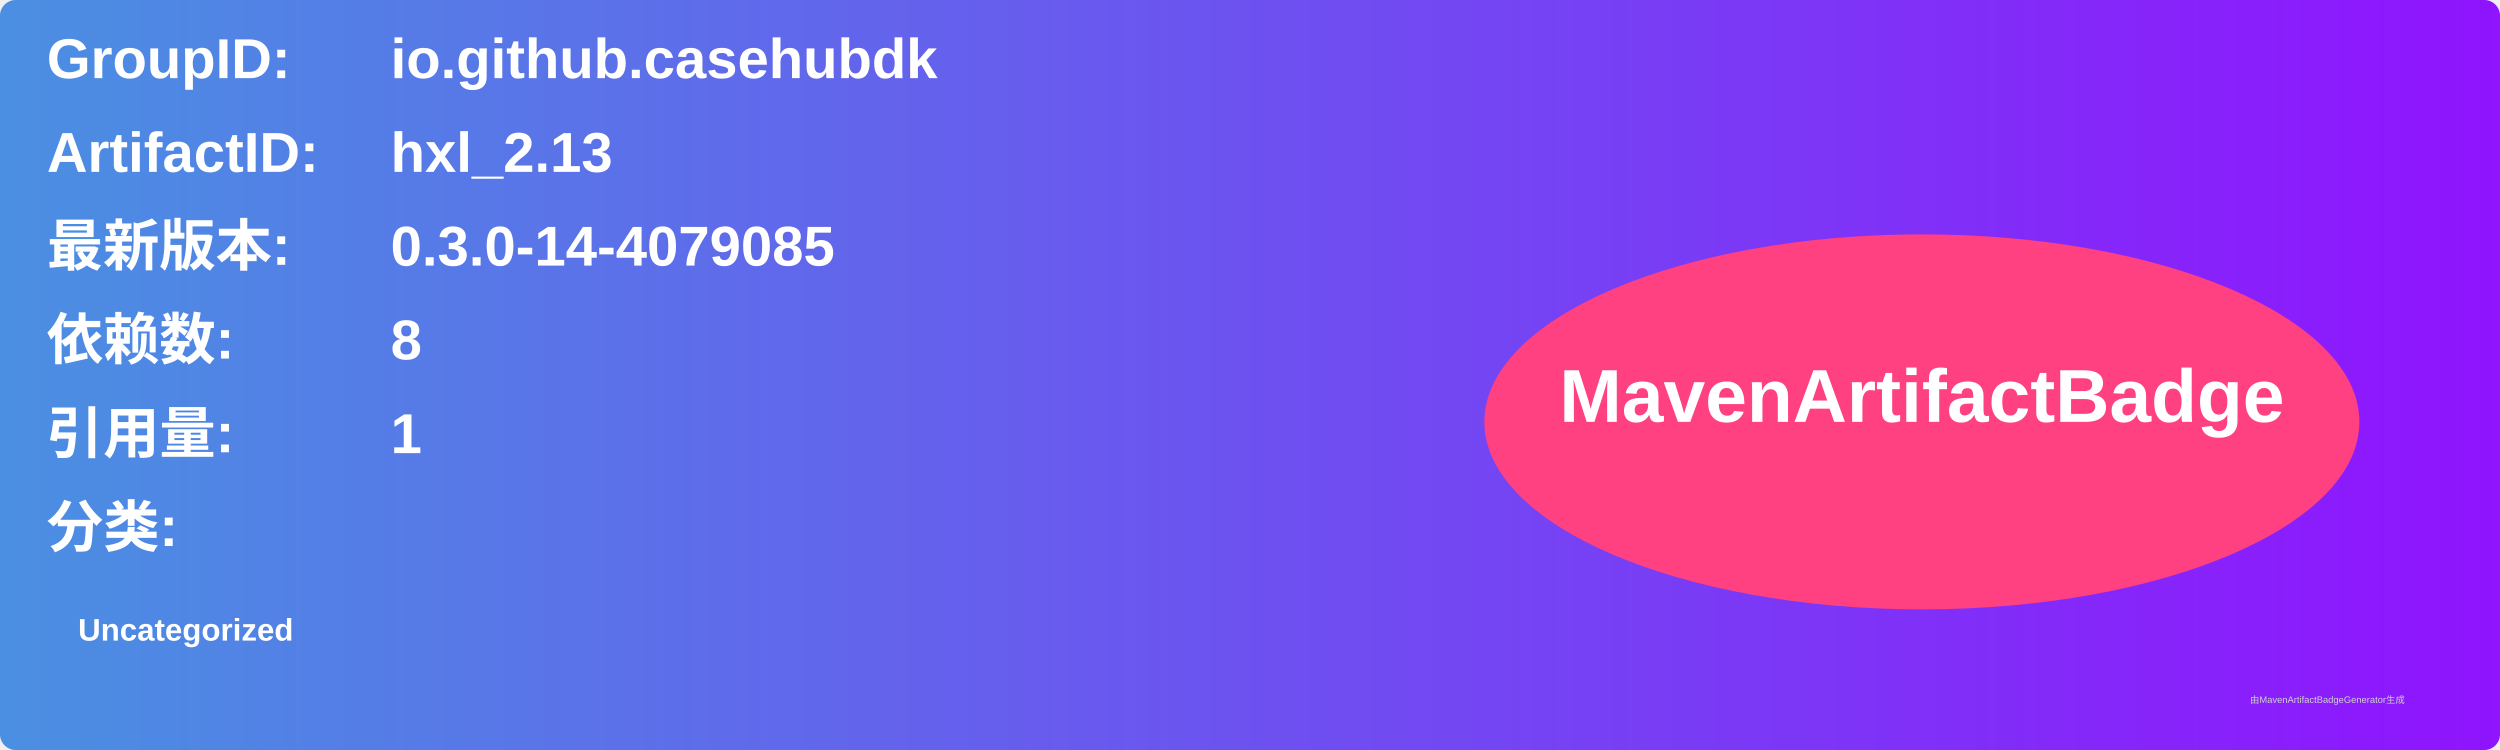
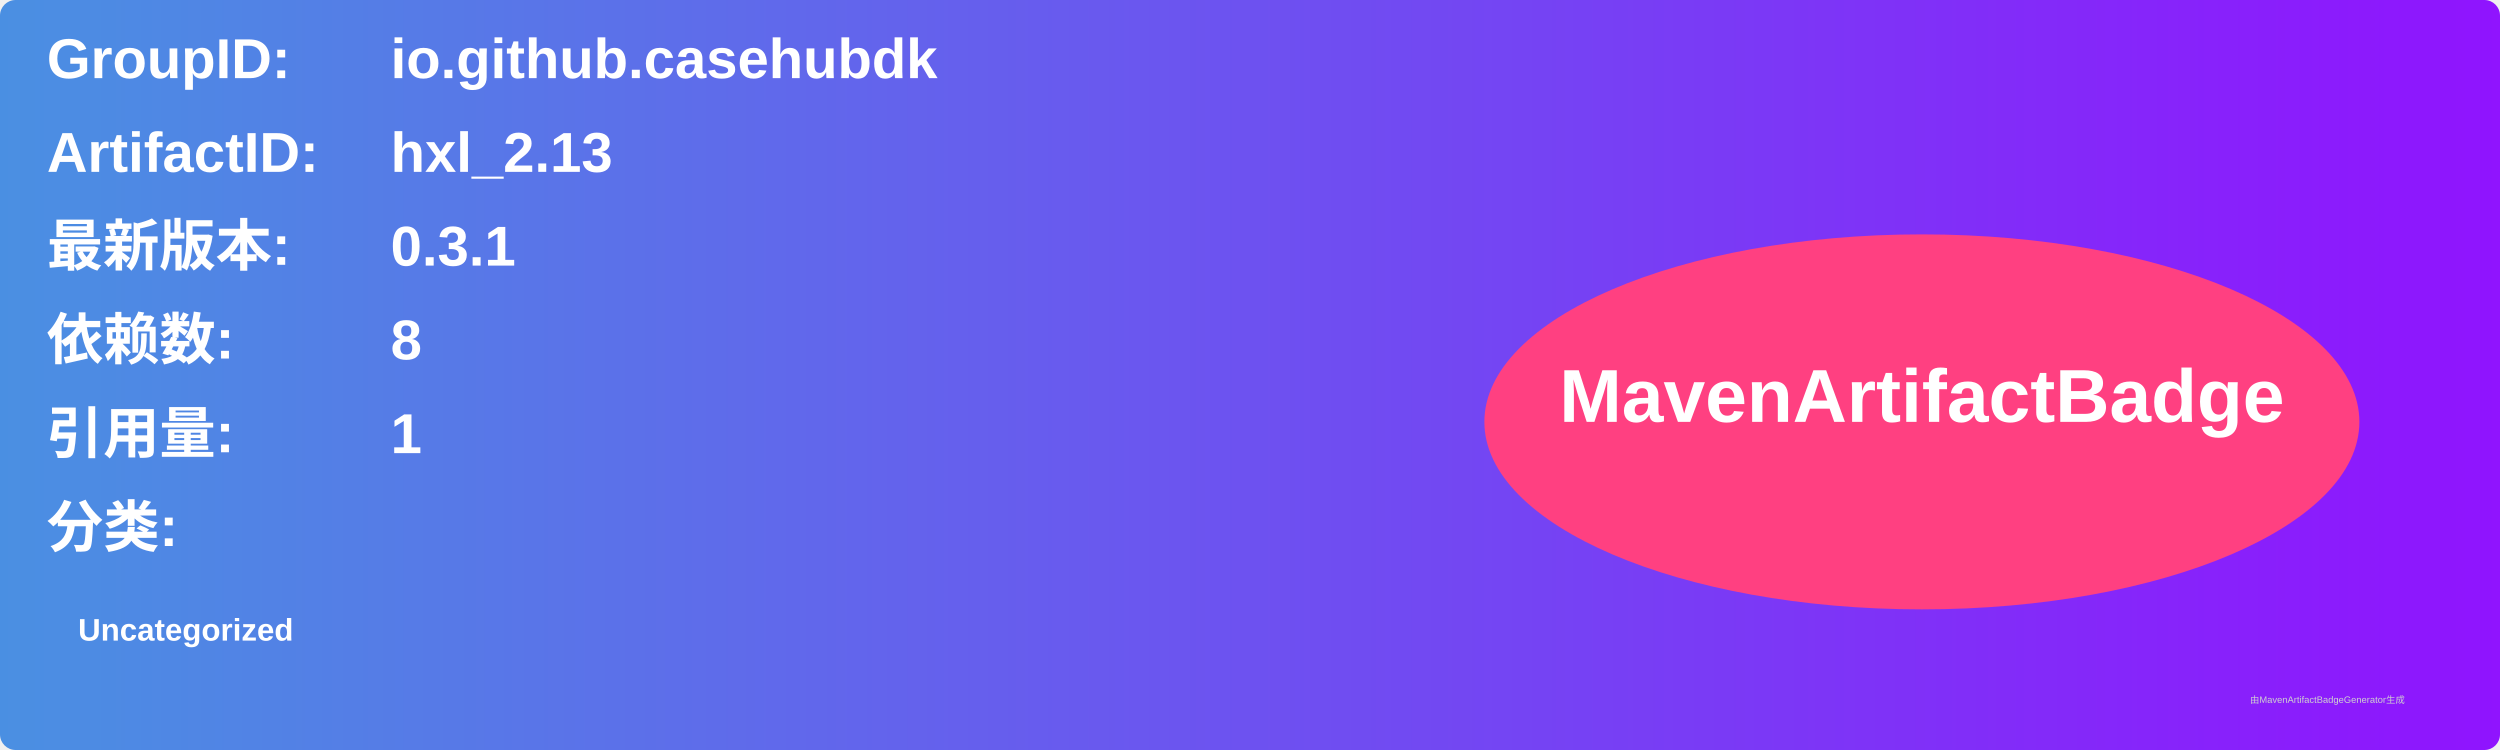
<svg xmlns="http://www.w3.org/2000/svg" width="800" height="240" viewBox="0 0 800 240">
  <linearGradient id="grad" x1="0%" y1="0%" x2="100%" y2="0%">
    <stop offset="0%" stop-color="#4a90e2" />
    <stop offset="100%" stop-color="#9013fe" />
  </linearGradient>
  <rect width="100%" height="100%" rx="5" ry="5" fill="url(#grad)" />
  <g transform="translate(15, 15)">
    <text x="0" y="10" font-family="Arial" font-size="18" fill="white" font-weight="bold" width="260">GroupID:</text>
    <text x="110" y="10" font-family="Arial" font-size="18" fill="white" font-weight="bold" width="460">io.github.casehubdk</text>
    <text x="0" y="40" font-family="Arial" font-size="18" fill="white" font-weight="bold" width="260">ArtifactID:</text>
    <text x="110" y="40" font-family="Arial" font-size="18" fill="white" font-weight="bold" width="460">hxl_2.13</text>
    <text x="0" y="70" font-family="Arial" font-size="18" fill="white" font-weight="bold">最新版本:</text>
    <text x="110" y="70" font-family="Arial" font-size="18" fill="white" font-weight="bold">
-       <tspan font-weight="bold">0.3.0-14-4079085</tspan>
+       <tspan font-weight="bold">0.3.1</tspan>
    </text>
    <text x="0" y="100" font-family="Arial" font-size="18" fill="white" font-weight="bold">依赖数: </text>
    <text x="110" y="100" font-family="Arial" font-size="18" fill="white">
      <tspan font-weight="bold">8</tspan>
    </text>
    <text x="0" y="130" font-family="Arial" font-size="18" fill="white" font-weight="bold">引用量: </text>
    <text x="110" y="130" font-family="Arial" font-size="18" fill="white">
      <tspan font-weight="bold">1</tspan>
    </text>
    <text x="0" y="160" font-family="Arial" font-size="18" fill="white" font-weight="bold">分类:</text>
    <text x="10" y="190" font-family="Arial" font-size="10" fill="white">
      <tspan font-weight="bold">Uncategorized</tspan>
    </text>
    <ellipse cx="600" cy="120" rx="140" ry="60" fill="#ff4081" />
    <text x="600" y="120" text-anchor="middle" font-family="Arial" font-size="24" fill="white" font-weight="bold">MavenArtifactBadge</text>
  </g>
  <text x="720" y="225" font-family="Arial" font-size="3" fill="#d0d0d0">由MavenArtifactBadgeGenerator生成</text>
</svg>
